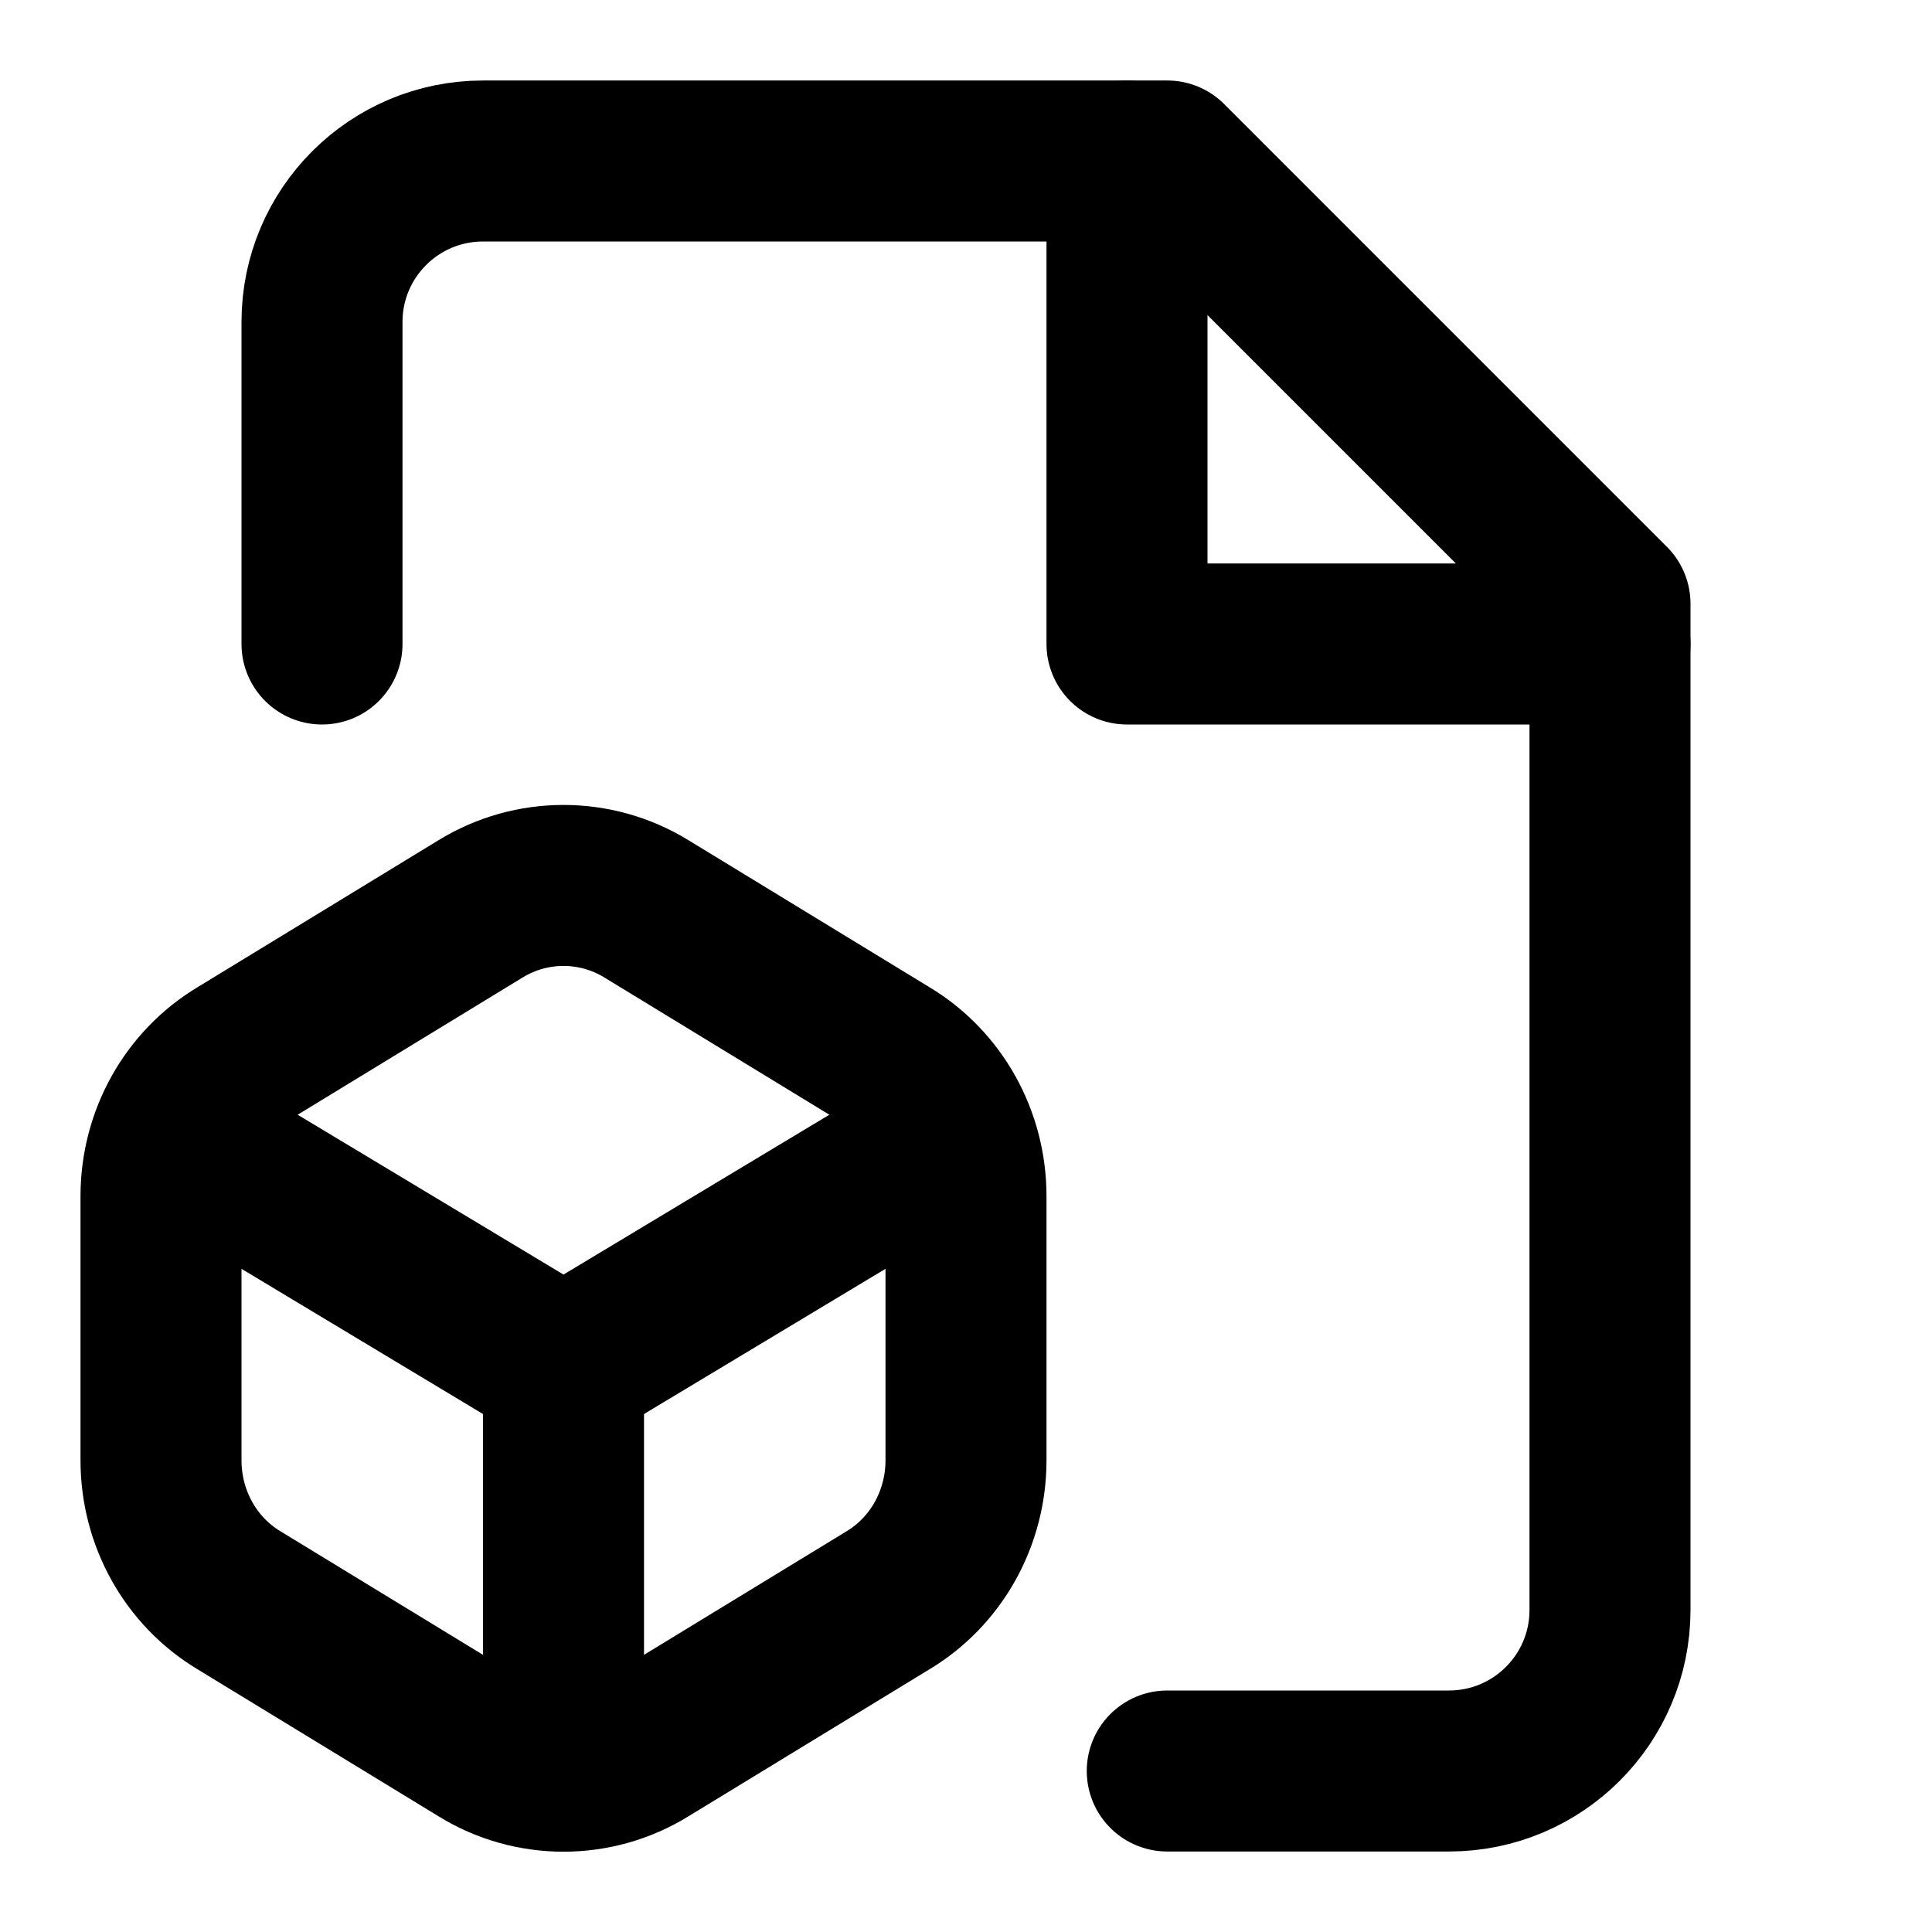
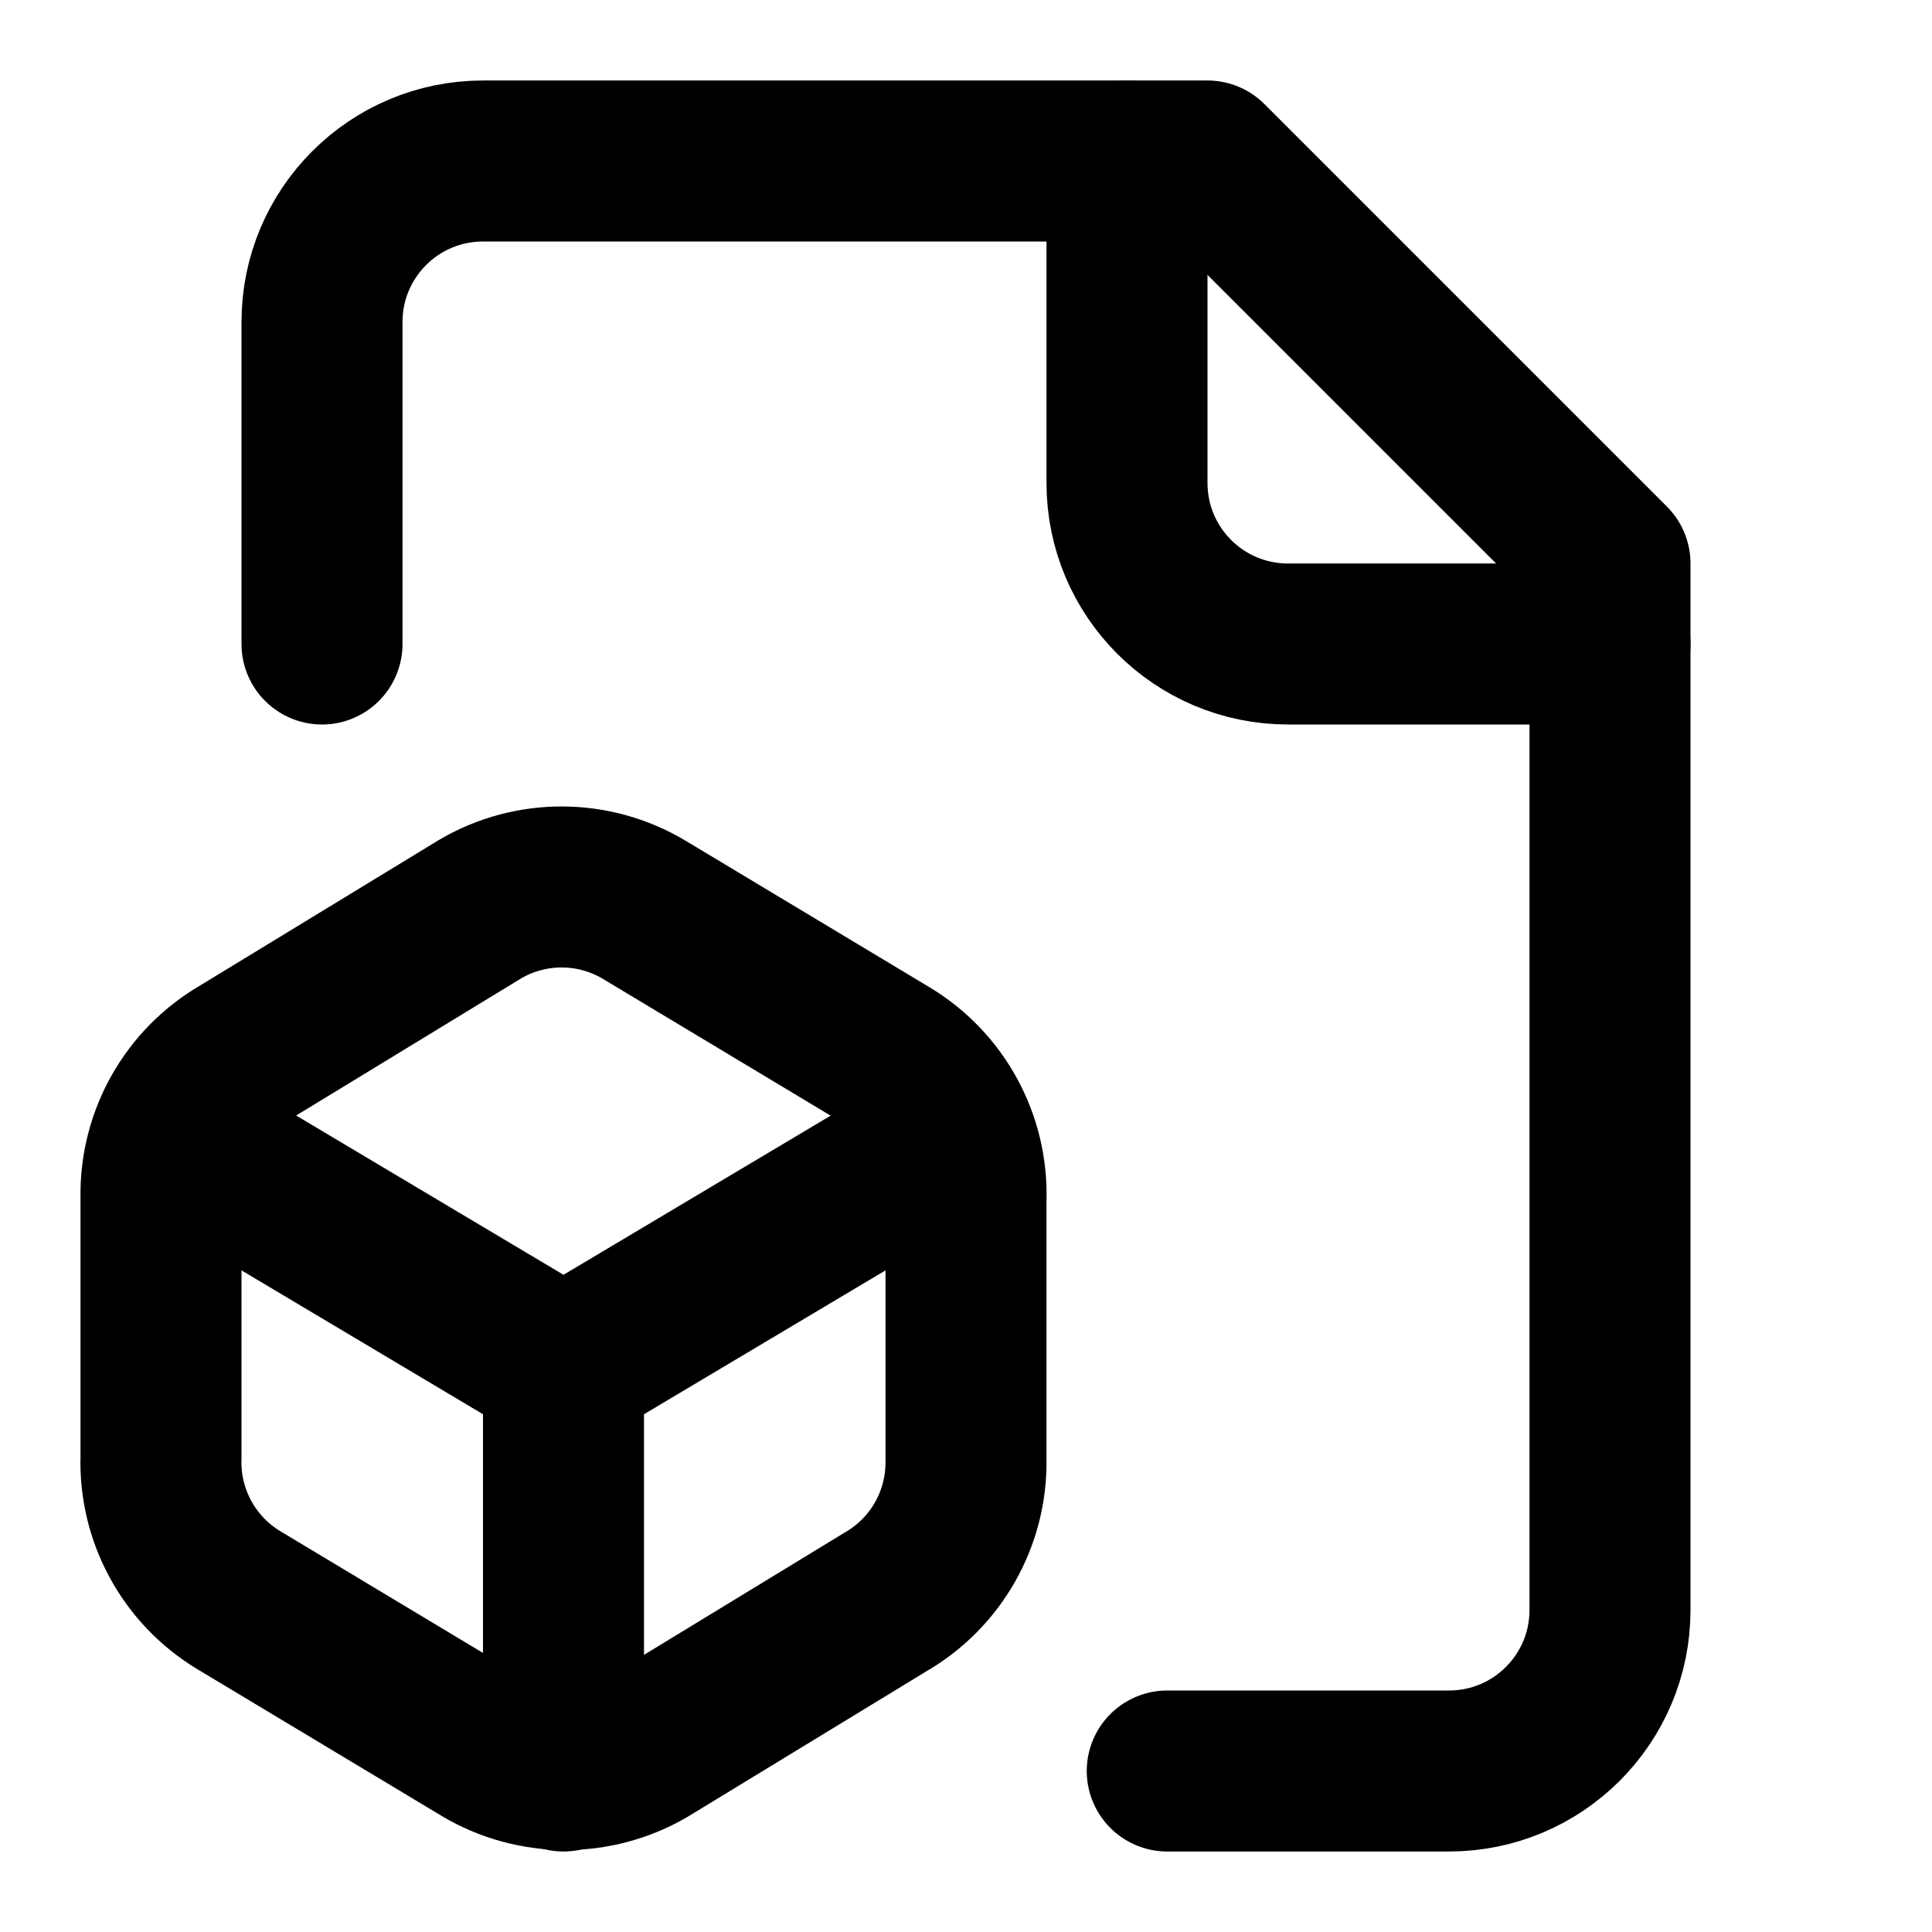
<svg xmlns="http://www.w3.org/2000/svg" viewBox="0 0 24 24" fill="none" stroke="currentColor" stroke-width="2" stroke-linecap="round" stroke-linejoin="round">
-   <path d="M14.5 22H18a2 2 0 0 0 2-2V7.5L14.5 2H6a2 2 0 0 0-2 2v4" />
-   <polyline points="14 2 14 8 20 8" />
-   <path d="M2.97 13.12c-.6.36-.97 1.02-.97 1.74v3.28c0 .72.37 1.38.97 1.74l3 1.83c.63.39 1.43.39 2.06 0l3-1.83c.6-.36.97-1.02.97-1.74v-3.28c0-.72-.37-1.38-.97-1.74l-3-1.83a1.97 1.97 0 0 0-2.06 0l-3 1.83Z" />
-   <path d="m7 17-4.74-2.85" />
-   <path d="m7 17 4.74-2.85" />
+   <path d="M14.5 22H18a2 2 0 0 0 2-2V7l-5-5H6a2 2 0 0 0-2 2v4" />
+   <path d="M14 2v4a2 2 0 0 0 2 2h4" />
+   <path d="M3 13.1a2 2 0 0 0-1 1.76v3.24a2 2 0 0 0 .97 1.78L6 21.7a2 2 0 0 0 2.03.01L11 19.9a2 2 0 0 0 1-1.76V14.9a2 2 0 0 0-.97-1.78L8 11.3a2 2 0 0 0-2.03-.01Z" />
  <path d="M7 17v5" />
+   <path d="M11.7 14.2 7 17l-4.7-2.8" />
</svg>
